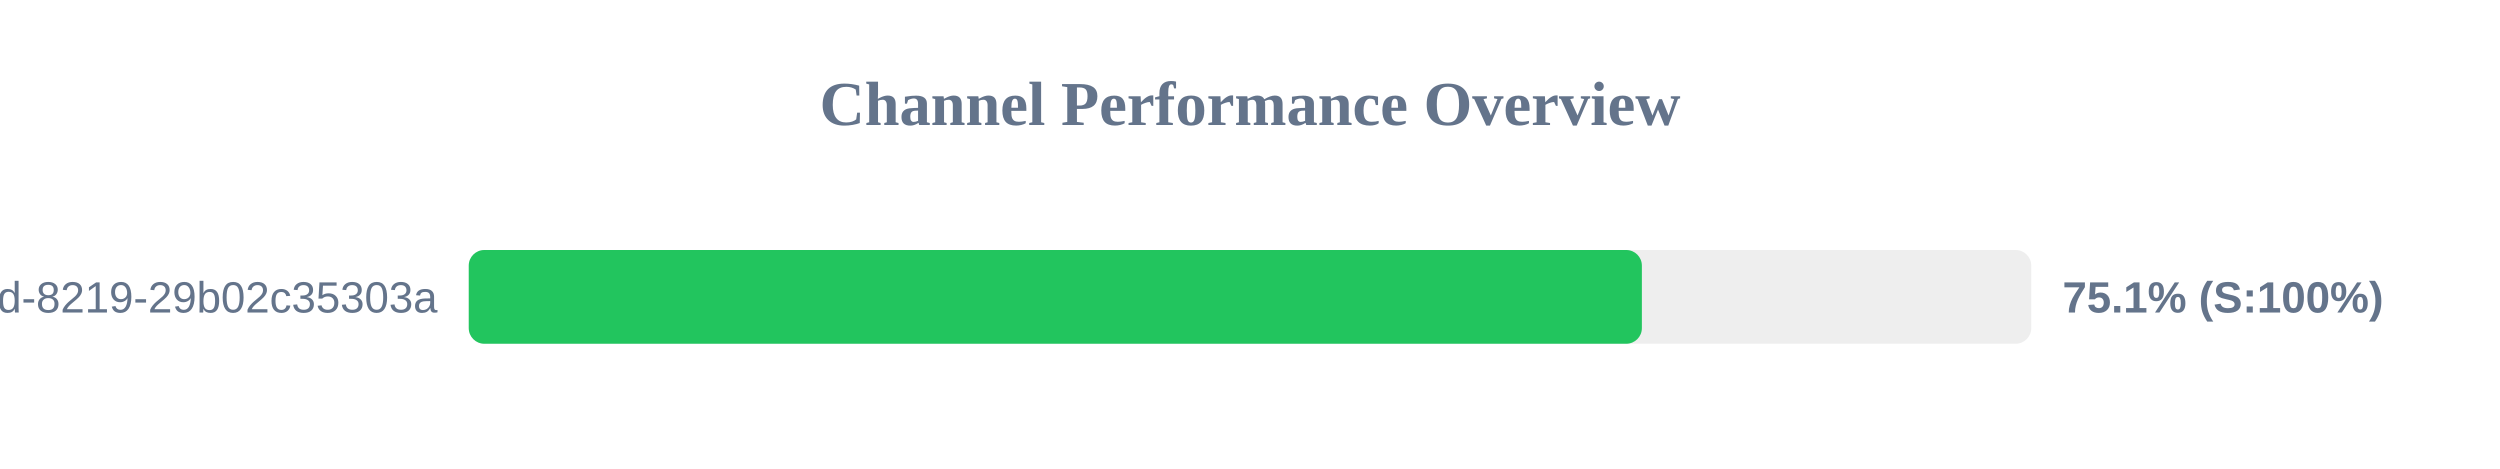
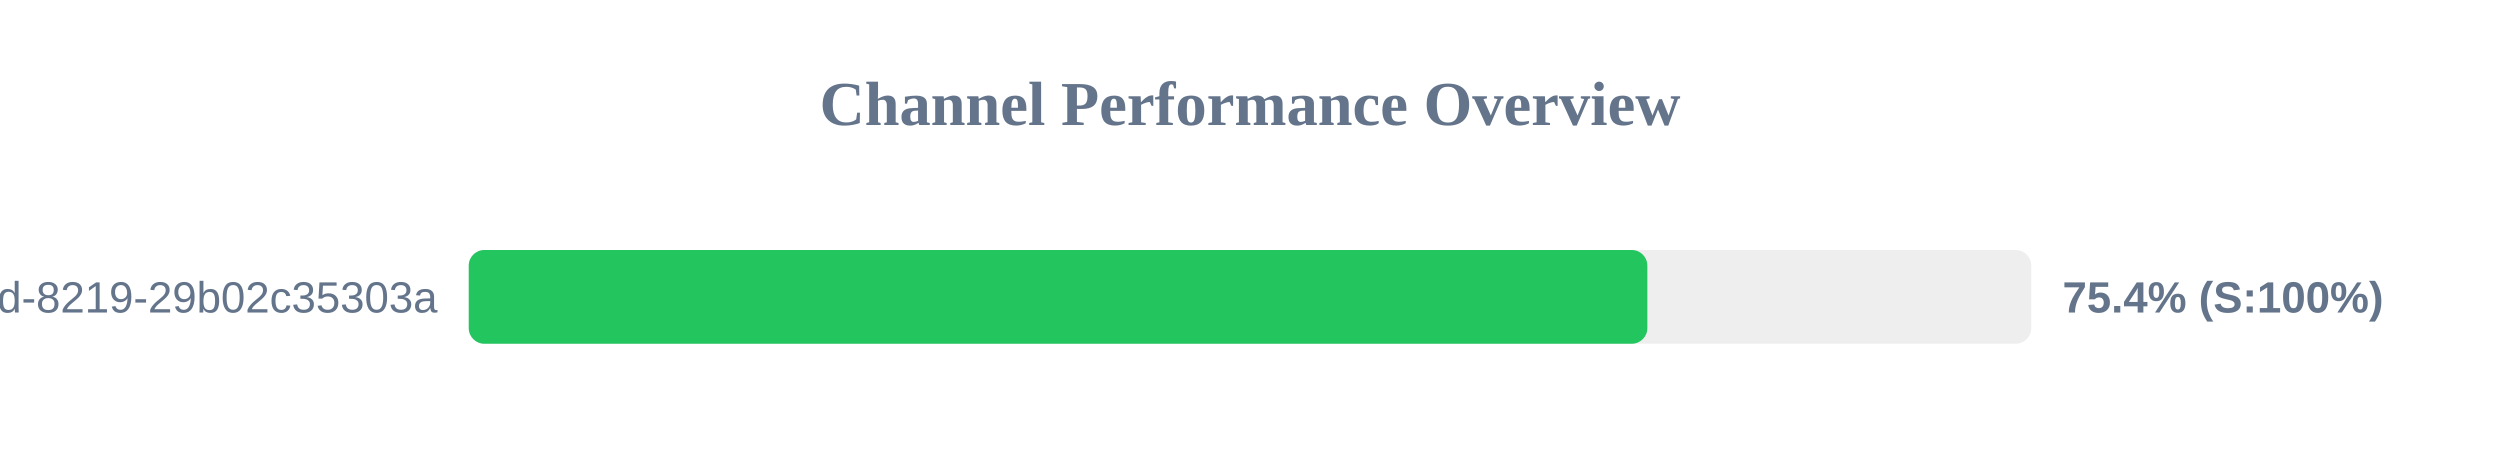
<svg xmlns="http://www.w3.org/2000/svg" width="800" height="150" version="1.1">
  <style>
        .row { font: 14px Arial; fill: #64748b; }
        .score { font: bold 14px Arial; fill: #64748b; }
    </style>
  <text x="400" y="40" text-anchor="middle" font-size="20px" font-weight="bold" fill="#64748b">Channel Performance Overview</text>
  <rect x="150" y="80" width="500" height="30" fill="#eee" rx="5" />
-   <rect x="150" y="80" width="375.4" height="30" fill="#22c55e" rx="5" />
+   <rect x="150" y="80" width="377.15" height="30" fill="#22c55e" rx="5" />
  <text x="140" y="100" text-anchor="end" class="row">?uuid=5eaa121d-4362-444d-8219-29b02c35303a</text>
-   <text x="660" y="100" text-anchor="start" class="score">75.1% (S:100%)</text>
+   <text x="660" y="100" text-anchor="start" class="score">75.4% (S:100%)</text>
</svg>
